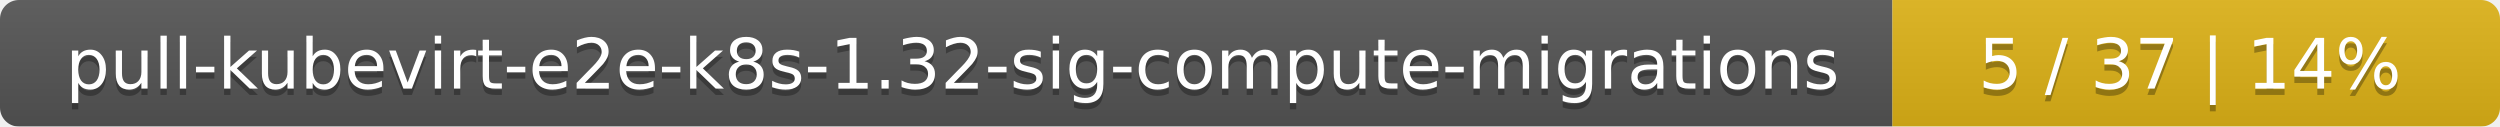
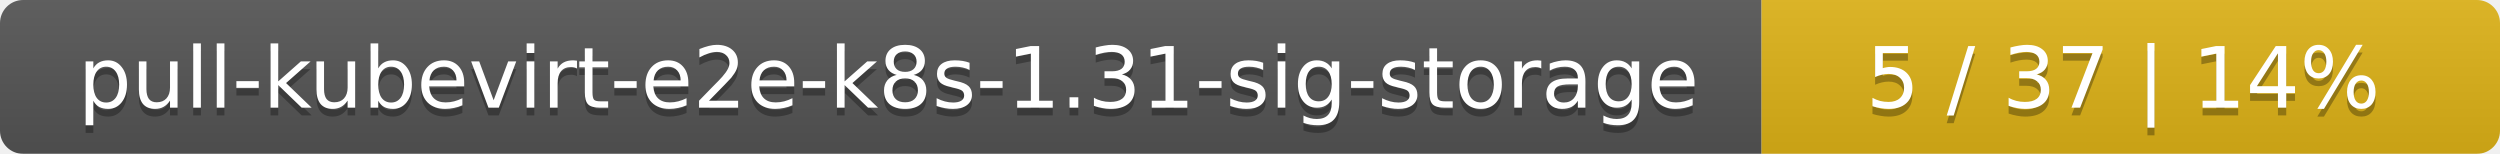
- <svg xmlns="http://www.w3.org/2000/svg" width="395" height="20">
+ <svg xmlns="http://www.w3.org/2000/svg" width="325" height="20">
  <linearGradient id="smooth" x2="0" y2="100%">
    <stop offset="0" stop-color="#bbb" stop-opacity=".1" />
    <stop offset="1" stop-opacity=".1" />
  </linearGradient>
  <mask id="round">
-     <rect width="395" height="20" rx="3" fill="#fff" />
+     <rect width="325" height="20" rx="3" fill="#fff" />
  </mask>
  <g mask="url(#round)">
-     <rect width="299" height="20" fill="#555" />
-     <rect x="299" width="96" height="20" fill="#dfb317" />
-     <rect width="395" height="20" fill="url(#smooth)" />
+     <rect width="229" height="20" fill="#555" />
+     <rect x="229" width="96" height="20" fill="#dfb317" />
+     <rect width="325" height="20" fill="url(#smooth)" />
  </g>
  <g fill="#fff" text-anchor="middle" font-family="DejaVu Sans,Verdana,Geneva,sans-serif" font-size="11">
-     <text x="150.5" y="15" fill="#010101" fill-opacity=".3">pull-kubevirt-e2e-k8s-1.32-sig-compute-migrations</text>
-     <text x="150.5" y="14">pull-kubevirt-e2e-k8s-1.32-sig-compute-migrations</text>
-     <text x="346" y="15" fill="#010101" fill-opacity=".3">5 / 37    |    14%</text>
-     <text x="346" y="14">5 / 37    |    14%</text>
+     <text x="115.5" y="15" fill="#010101" fill-opacity=".3">pull-kubevirt-e2e-k8s-1.31-sig-storage</text>
+     <text x="115.5" y="14">pull-kubevirt-e2e-k8s-1.31-sig-storage</text>
+     <text x="276" y="15" fill="#010101" fill-opacity=".3">5 / 37    |    14%</text>
+     <text x="276" y="14">5 / 37    |    14%</text>
  </g>
</svg>
